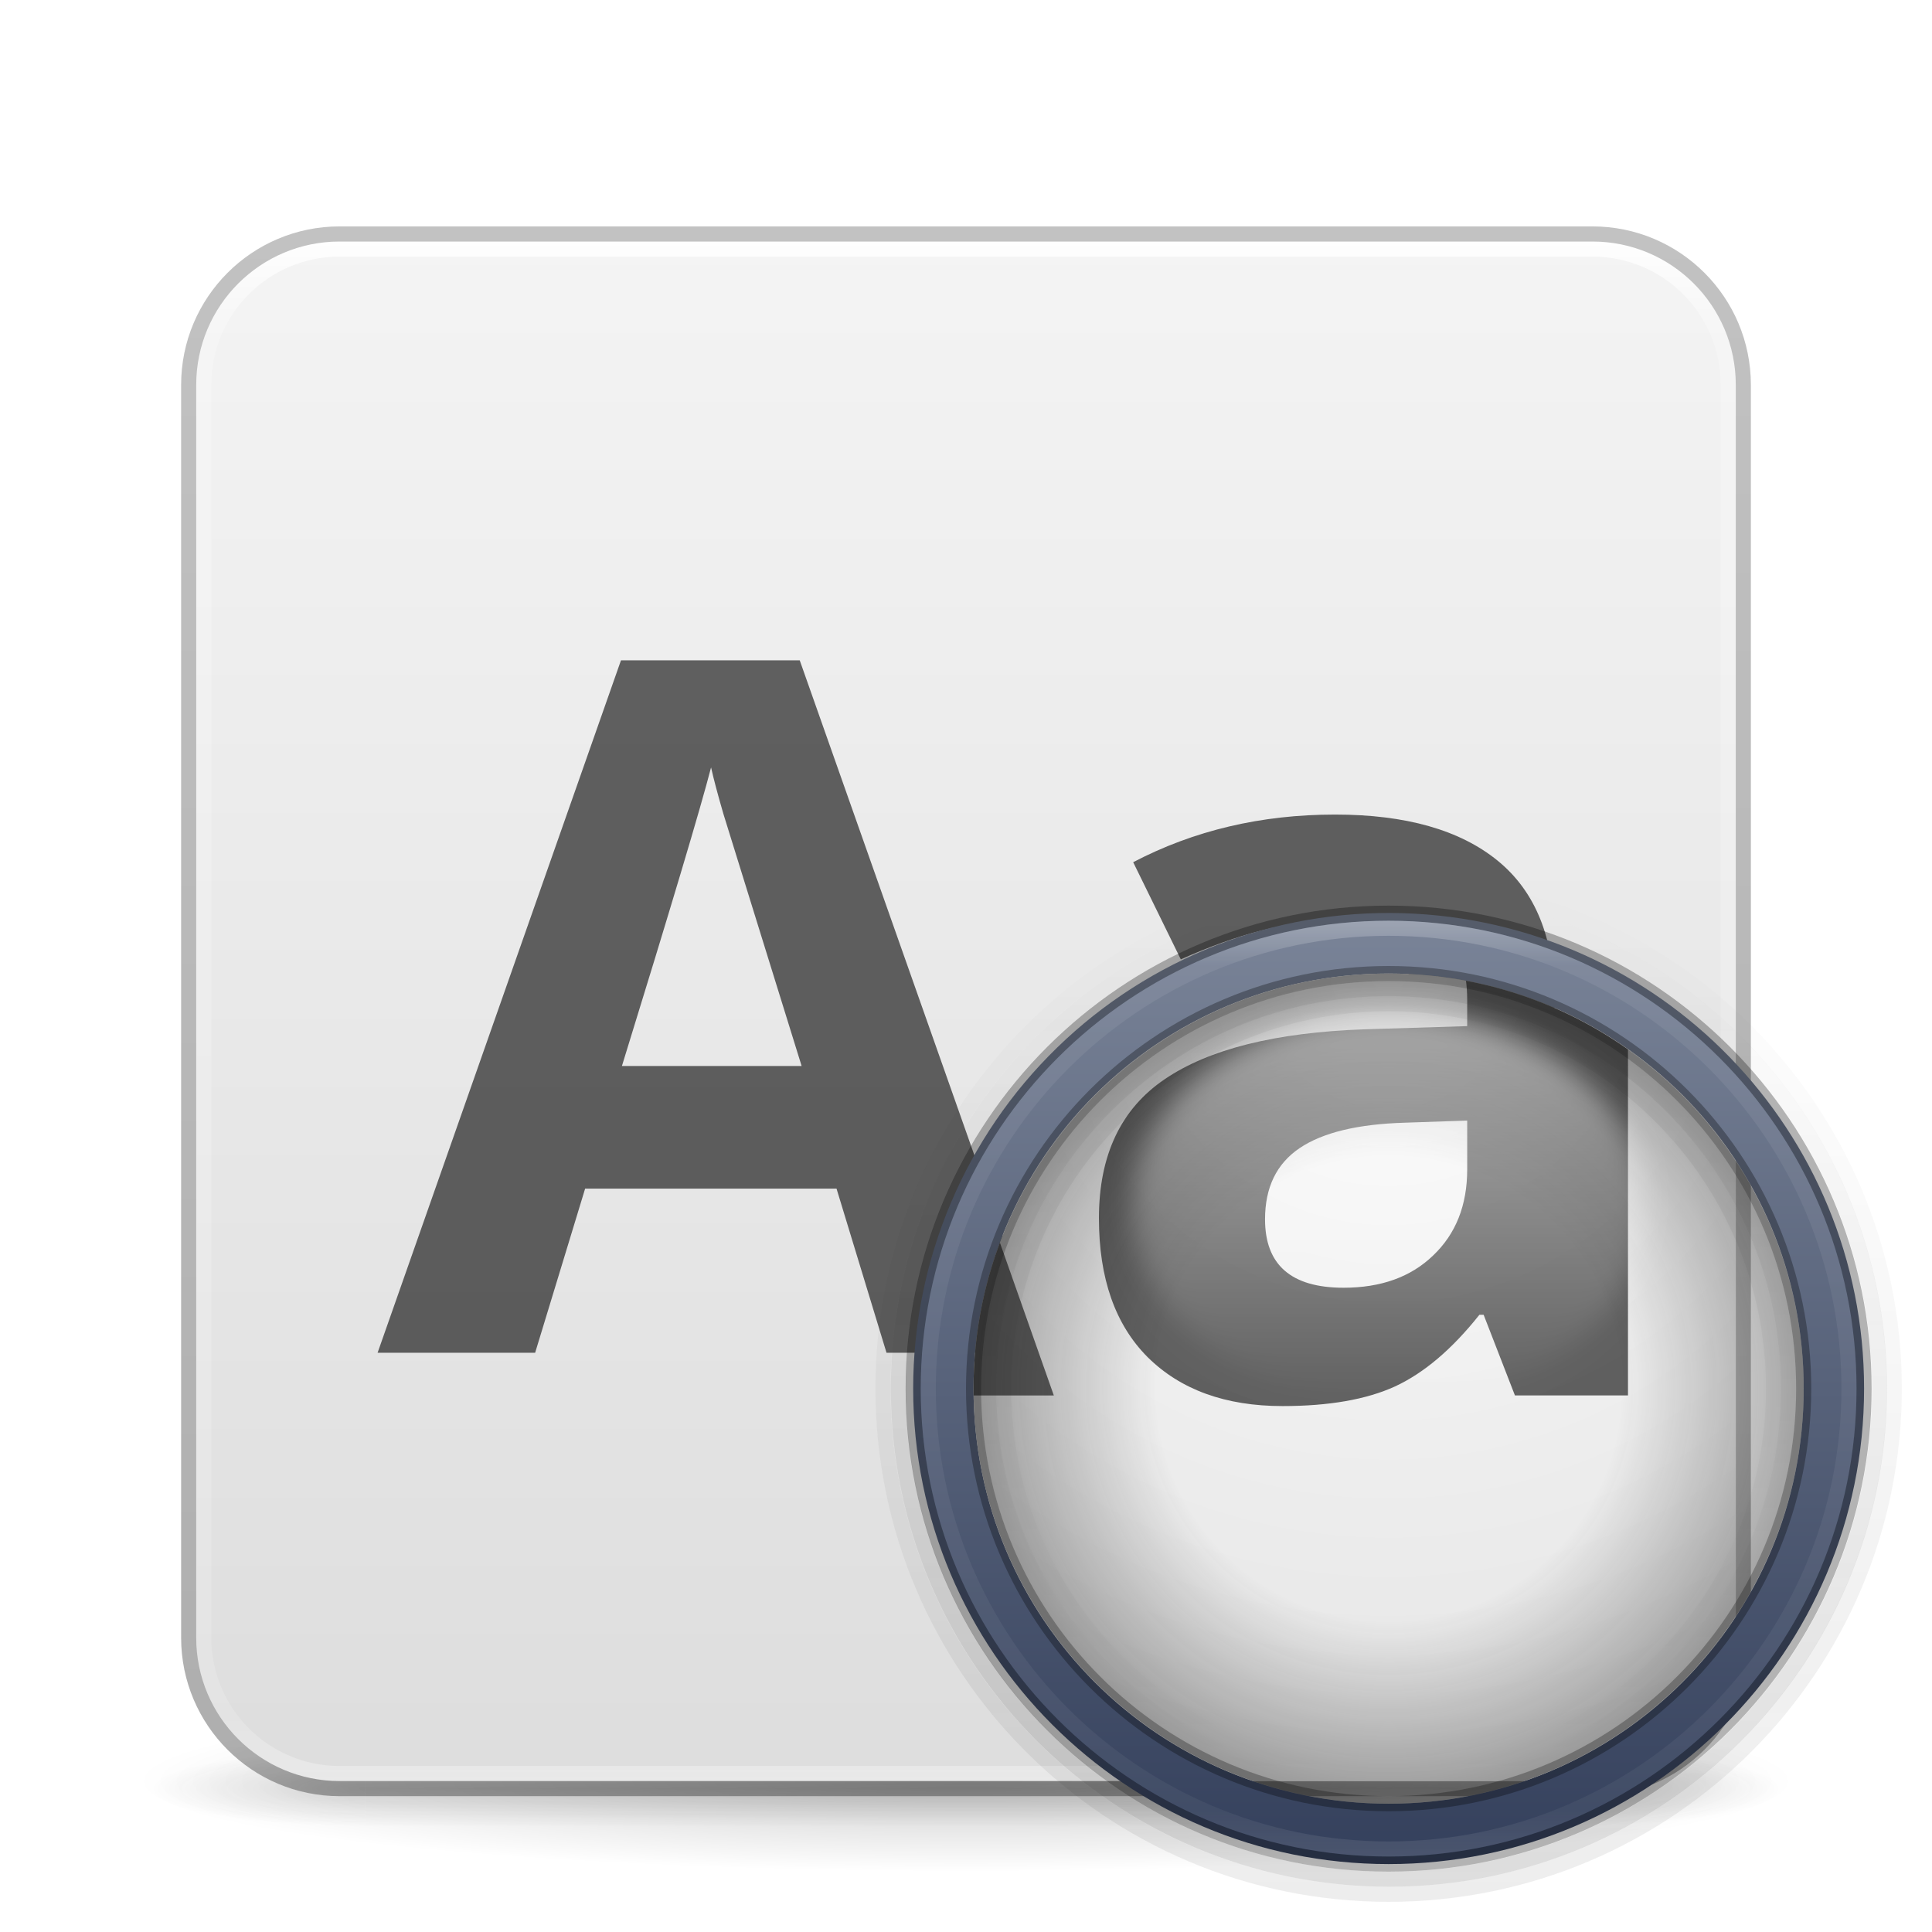
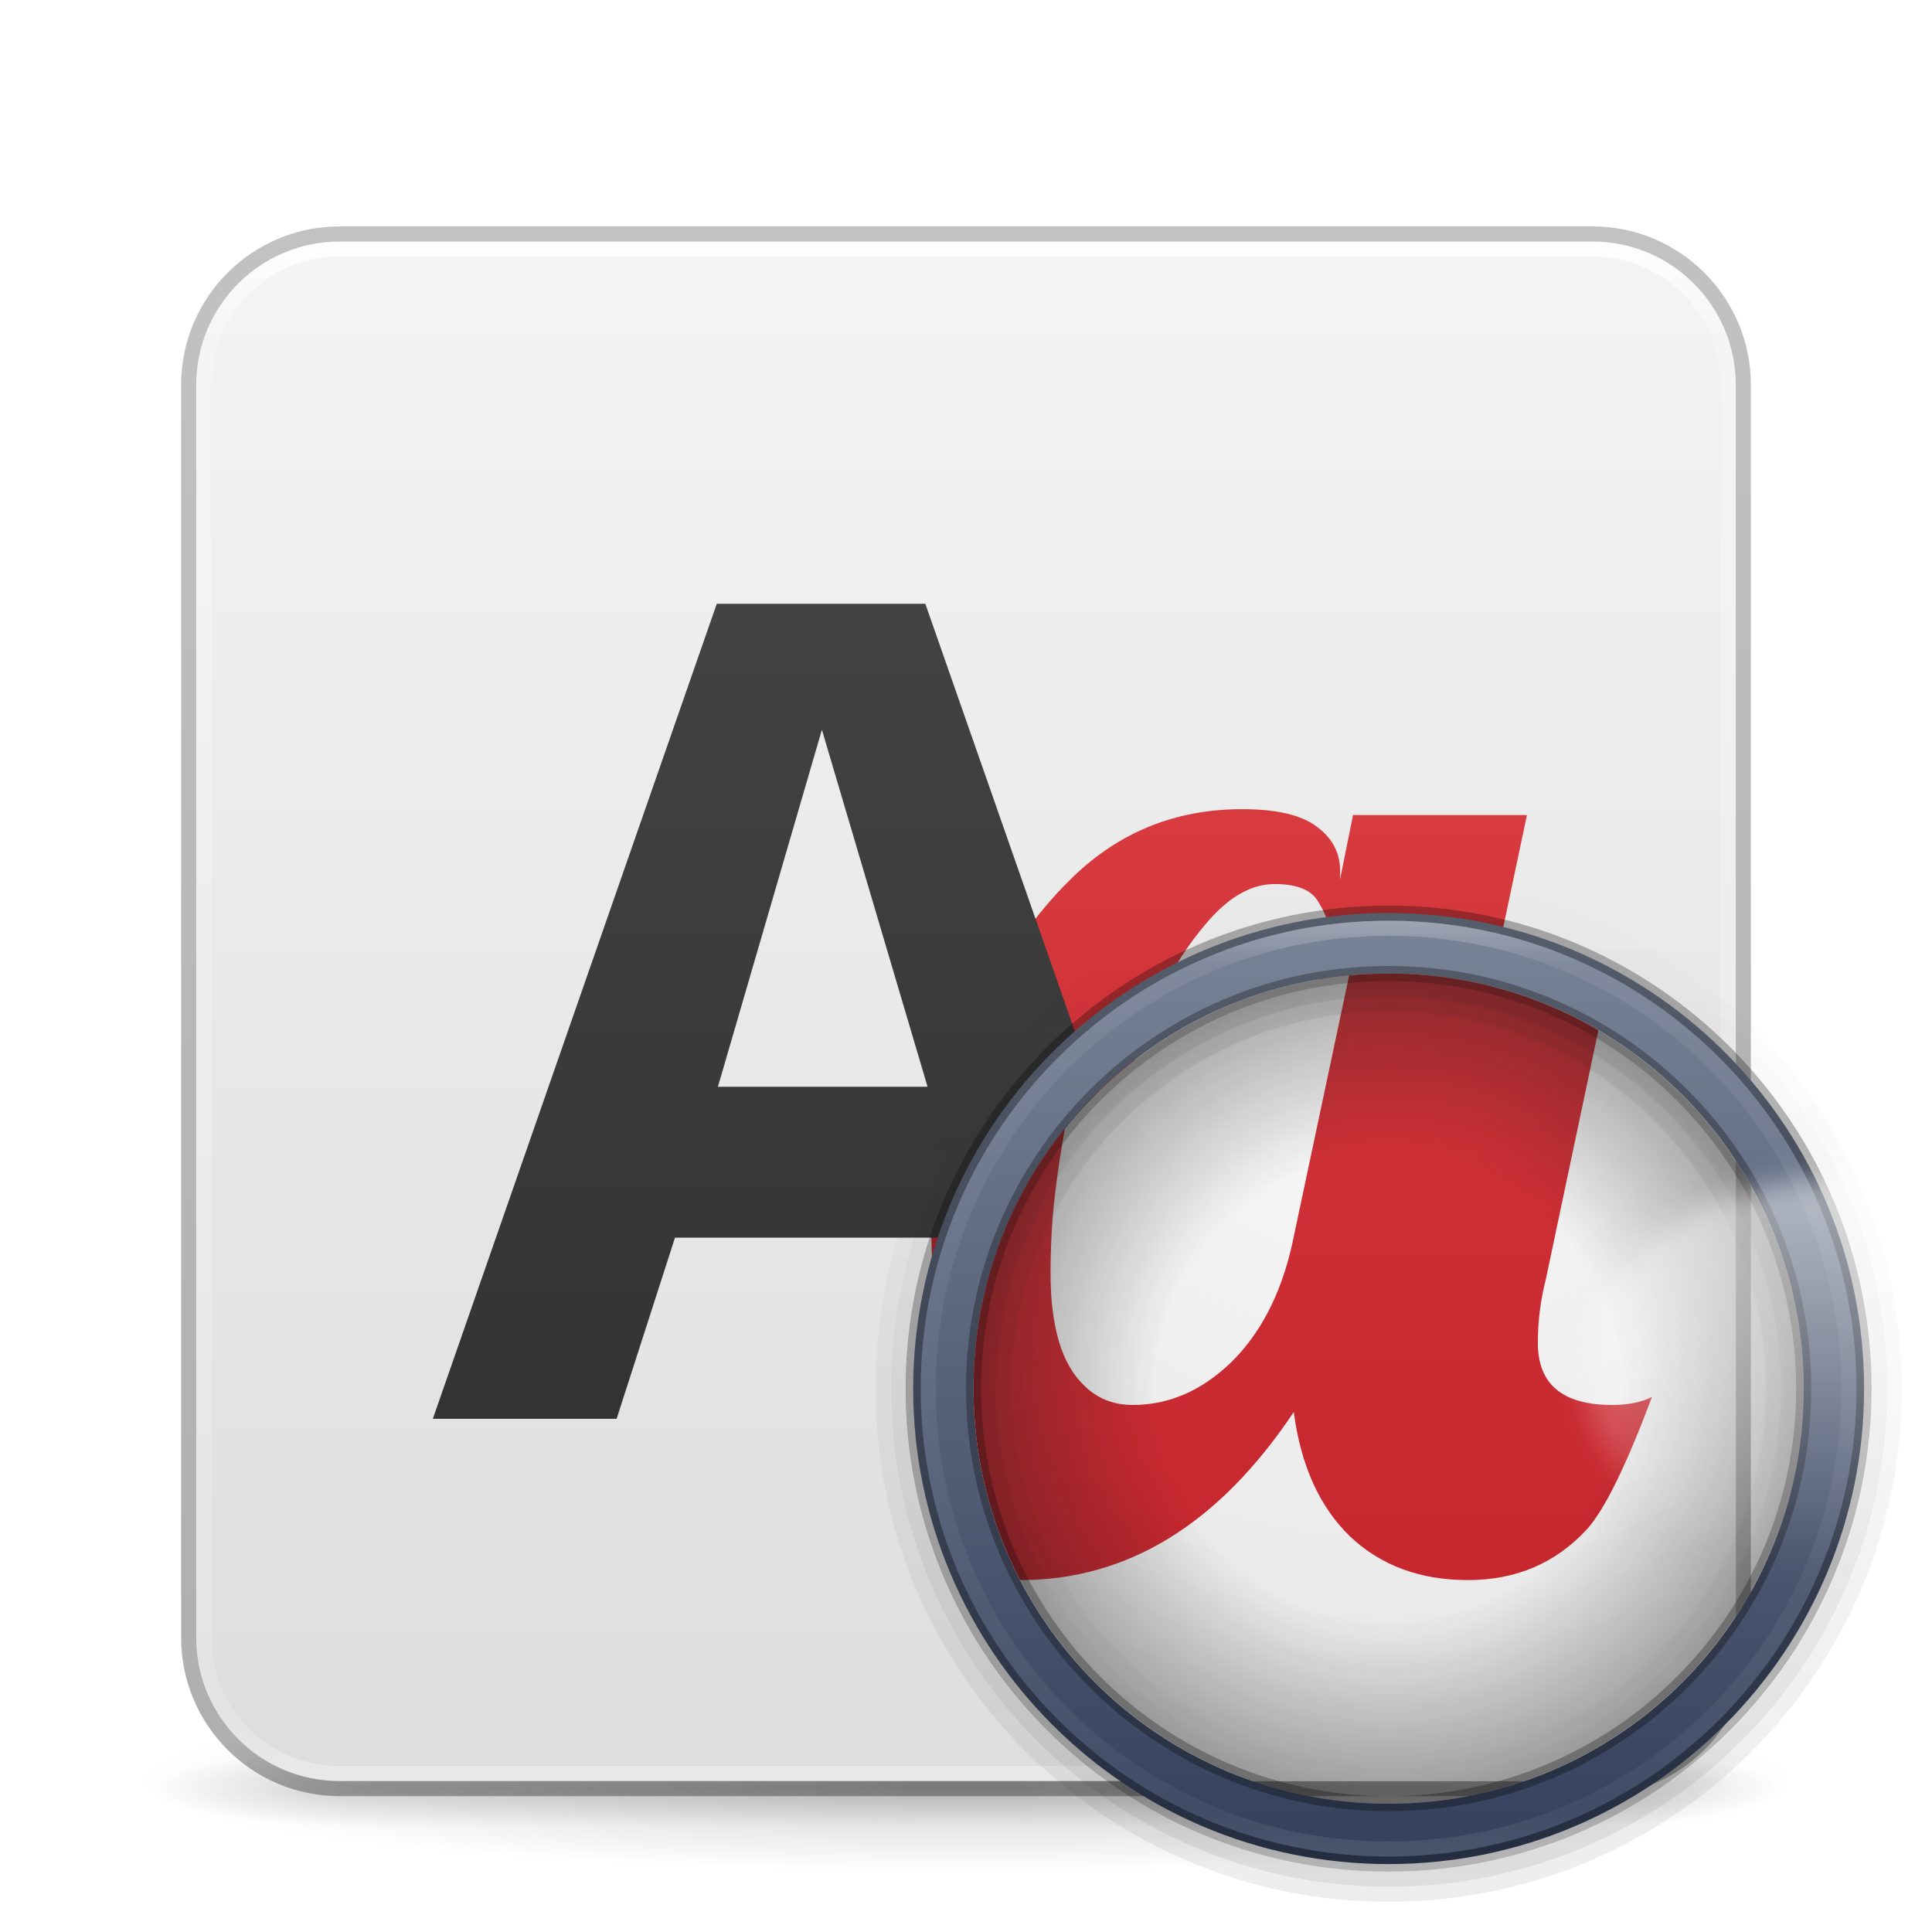
<svg xmlns="http://www.w3.org/2000/svg" xmlns:xlink="http://www.w3.org/1999/xlink" id="svg4379" height="128" width="128" version="1.1" xml:space="preserve">
  <defs id="defs4381">
    <linearGradient gradientTransform="matrix(2.72973,0,0,2.72973,-1.513512,1.486514)" gradientUnits="userSpaceOnUse" xlink:href="#linearGradient3924-776" id="linearGradient3159" y2="43" x2="24" y1="5" x1="24" />
    <linearGradient id="linearGradient3924-776">
      <stop offset="0" style="stop-color:#ffffff;stop-opacity:1" id="stop3124" />
      <stop offset="0.063" style="stop-color:#ffffff;stop-opacity:0.235" id="stop3126" />
      <stop offset="0.951" style="stop-color:#ffffff;stop-opacity:0.157" id="stop3128" />
      <stop offset="1" style="stop-color:#ffffff;stop-opacity:0.392" id="stop3130" />
    </linearGradient>
    <radialGradient gradientTransform="matrix(2.003784,0,0,1.4,27.98813,-17.4)" gradientUnits="userSpaceOnUse" xlink:href="#linearGradient3688-166-749-5" id="radialGradient2455-1" fy="43.5" fx="4.993" r="2.5" cy="43.5" cx="4.993" />
    <linearGradient id="linearGradient3688-166-749-5">
      <stop offset="0" style="stop-color:#181818;stop-opacity:1" id="stop2883-0" />
      <stop offset="1" style="stop-color:#181818;stop-opacity:0" id="stop2885-5" />
    </linearGradient>
    <radialGradient gradientTransform="matrix(2.003784,0,0,1.4,-20.01187,-104.4)" gradientUnits="userSpaceOnUse" xlink:href="#linearGradient3688-464-309-8" id="radialGradient2457-5" fy="43.5" fx="4.993" r="2.5" cy="43.5" cx="4.993" />
    <linearGradient id="linearGradient3688-464-309-8">
      <stop offset="0" style="stop-color:#181818;stop-opacity:1" id="stop2889-9" />
      <stop offset="1" style="stop-color:#181818;stop-opacity:0" id="stop2891-4" />
    </linearGradient>
    <linearGradient gradientUnits="userSpaceOnUse" xlink:href="#linearGradient3702-501-757-0" id="linearGradient2459-7" y2="39.999" x2="25.058" y1="47.028" x1="25.058" />
    <linearGradient id="linearGradient3702-501-757-0">
      <stop offset="0" style="stop-color:#181818;stop-opacity:0" id="stop2895-0" />
      <stop offset="0.5" style="stop-color:#181818;stop-opacity:1" id="stop2897-2" />
      <stop offset="1" style="stop-color:#181818;stop-opacity:0" id="stop2899-6" />
    </linearGradient>
    <linearGradient id="linearGradient3811">
      <stop offset="0" style="stop-color:#000000;stop-opacity:1" id="stop3813" />
      <stop offset="1" style="stop-color:#000000;stop-opacity:0" id="stop3815" />
    </linearGradient>
    <radialGradient gradientTransform="matrix(1.556392,0,0,0.1697883,70.27036,102.1303)" gradientUnits="userSpaceOnUse" xlink:href="#linearGradient3811" id="radialGradient4377" fy="93.468" fx="-4.029" r="35.338" cy="93.468" cx="-4.029" />
    <linearGradient id="linearGradient3104-6">
      <stop offset="0" style="stop-color:#000000;stop-opacity:0.318" id="stop3106-3" />
      <stop offset="1" style="stop-color:#000000;stop-opacity:0.24" id="stop3108-9" />
    </linearGradient>
    <linearGradient xlink:href="#linearGradient3600-9-51" id="linearGradient1512" gradientUnits="userSpaceOnUse" gradientTransform="matrix(2.607513,0,0,2.50791,-128.9656,3.889307)" x1="74.839" y1="4.536" x2="74.839" y2="49.779" />
    <linearGradient id="linearGradient3600-9-51">
      <stop offset="0" style="stop-color:#f4f4f4;stop-opacity:1" id="stop3602-0-0" />
      <stop offset="1" style="stop-color:#dbdbdb;stop-opacity:1" id="stop3604-9-04" />
    </linearGradient>
    <linearGradient xlink:href="#linearGradient3104-6" id="linearGradient567" gradientUnits="userSpaceOnUse" gradientTransform="matrix(0.8074969,0,0,0.8947171,-120.875,26.35216)" x1="225.287" y1="103.372" x2="225.287" y2="-12.009" />
    <linearGradient x1="32.14" y1="29.5" x2="65.26" y2="29.5" id="linearGradient4978" xlink:href="#linearGradient3688-166-749-5" gradientUnits="userSpaceOnUse" gradientTransform="matrix(0,-2.080745,2.080745,0,30.61803,193.3323)" />
    <linearGradient x1="32.14" y1="29.5" x2="65.26" y2="29.5" id="linearGradient3131" xlink:href="#linearGradient3688-166-749-5" gradientUnits="userSpaceOnUse" gradientTransform="matrix(0,-2.018633,2.018539,0,32.47439,190.3075)" />
    <linearGradient x1="91.566" y1="16.543" x2="91.566" y2="48.631" id="linearGradient3128" xlink:href="#linearGradient4220-7" gradientUnits="userSpaceOnUse" gradientTransform="matrix(1.96524,0,0,1.96524,-88.97057,27.98926)" />
    <linearGradient id="linearGradient4220-7">
      <stop id="stop4222-7" style="stop-color:#7a8498;stop-opacity:1" offset="0" />
      <stop id="stop4224-0" style="stop-color:#34405c;stop-opacity:1" offset="1" />
    </linearGradient>
    <linearGradient x1="32.081" y1="29.5" x2="65.319" y2="29.5" id="linearGradient3124" xlink:href="#linearGradient4035-0" gradientUnits="userSpaceOnUse" gradientTransform="matrix(0,1.89441,-1.894409,0,147.8851,-0.25766)" />
    <linearGradient id="linearGradient4035-0">
      <stop id="stop4037-3" style="stop-color:#ffffff;stop-opacity:1" offset="0" />
      <stop id="stop4039-6" style="stop-color:#ffffff;stop-opacity:0.235" offset="0.056" />
      <stop id="stop4041-4" style="stop-color:#ffffff;stop-opacity:0.157" offset="0.944" />
      <stop id="stop4043-9" style="stop-color:#ffffff;stop-opacity:0.392" offset="1" />
    </linearGradient>
    <radialGradient cx="32" cy="4.342" r="27.5" fx="32" fy="4.342" id="radialGradient3121" xlink:href="#linearGradient4632-92-3-0-8-1-7-1" gradientUnits="userSpaceOnUse" gradientTransform="matrix(0,2.35312,-2.35312,0,102.2171,913.4041)" />
    <linearGradient id="linearGradient4632-92-3-0-8-1-7-1">
      <stop id="stop4634-68-8-0-2-9-4-3" style="stop-color:#fafafa;stop-opacity:1" offset="0" />
      <stop id="stop4636-8-21-7-1-4-0-5" style="stop-color:#e1e1e1;stop-opacity:1" offset="1" />
    </linearGradient>
    <clipPath id="clipPath3947">
      <rect width="102" height="102" rx="5.5" ry="5.5" x="13" y="940.362" id="rect3949" style="color:#000000;display:inline;overflow:visible;visibility:visible;opacity:0.5;fill:url(#radialGradient3951);fill-opacity:1;fill-rule:nonzero;stroke:none;stroke-width:1;marker:none;enable-background:accumulate" />
    </clipPath>
-     <clipPath id="clipPath3841">
-       <rect width="55" height="55" rx="100" ry="100" x="64.5" y="988.862" id="rect3843" style="color:#000000;display:inline;overflow:visible;visibility:visible;fill:url(#radialGradient3845);fill-opacity:1;fill-rule:nonzero;stroke:none;stroke-width:1;marker:none;enable-background:accumulate" />
-     </clipPath>
    <linearGradient x1="32.14" y1="29.5" x2="65.26" y2="29.5" id="linearGradient3117" xlink:href="#linearGradient3688-166-749-5" gradientUnits="userSpaceOnUse" gradientTransform="matrix(0,1.645963,1.645963,0,43.4441,11.84158)" />
    <linearGradient x1="32.14" y1="29.5" x2="65.26" y2="29.5" id="linearGradient3114" xlink:href="#linearGradient3688-166-749-5" gradientUnits="userSpaceOnUse" gradientTransform="matrix(0,1.583851,1.583851,0,45.27639,14.86638)" />
    <radialGradient cx="43.754" cy="4.342" r="27.5" fx="43.754" fy="4.342" id="radialGradient3109" xlink:href="#linearGradient12727" gradientUnits="userSpaceOnUse" gradientTransform="matrix(-4.2790825e-6,1.04,-1.04,-4.2790818e-6,96.51578,46.49589)" spreadMethod="pad" />
    <linearGradient id="linearGradient12727">
      <stop id="stop12729" style="stop-color:#181818;stop-opacity:0" offset="0" />
      <stop id="stop12745" style="stop-color:#181818;stop-opacity:0" offset="0.538" />
      <stop id="stop12731" style="stop-color:#181818;stop-opacity:1" offset="1" />
    </linearGradient>
    <linearGradient x1="37" y1="1026.362" x2="49" y2="1026.362" id="linearGradient3106" xlink:href="#linearGradient12739" gradientUnits="userSpaceOnUse" gradientTransform="matrix(2.166667,0,0,2.833333,900.1955,-3004.026)" />
    <linearGradient id="linearGradient12739">
      <stop id="stop12741" style="stop-color:#ffffff;stop-opacity:1" offset="0" />
      <stop id="stop12743" style="stop-color:#ffffff;stop-opacity:0" offset="1" />
    </linearGradient>
    <filter color-interpolation-filters="sRGB" id="filter5104" x="-0.083" y="-0.064" width="1.166" height="1.127">
      <feGaussianBlur id="feGaussianBlur5106" stdDeviation="0.9" />
    </filter>
+     <linearGradient xlink:href="#linearGradient1069" id="linearGradient1071" x1="44" y1="0" x2="44" y2="44.5" gradientUnits="userSpaceOnUse" gradientTransform="matrix(2,0,0,2,1.22658,6.000102)" />
+     <linearGradient id="linearGradient1069">
+       <stop style="stop-color:#ed5353;stop-opacity:1" offset="0" id="stop1065" />
+       <stop style="stop-color:#c6262e;stop-opacity:1" offset="1" id="stop1067" />
+     </linearGradient>
+     <linearGradient xlink:href="#linearGradient1061" id="linearGradient1063" x1="-17.375" y1="-6.125" x2="-17.375" y2="37.679" gradientUnits="userSpaceOnUse" gradientTransform="matrix(2,0,0,2.017955,91.81642,17.9148)" />
+     <linearGradient id="linearGradient1061">
+       <stop style="stop-color:#4d4d4d;stop-opacity:1" offset="0" id="stop1057" />
+       <stop style="stop-color:#333333;stop-opacity:1" offset="1" id="stop1059" />
+     </linearGradient>
+     <linearGradient xlink:href="#linearGradient1069" id="linearGradient736" gradientUnits="userSpaceOnUse" gradientTransform="matrix(3,0,0,3,-38.87889,-28.01943)" x1="44" y1="0" x2="44" y2="44.5" />
  </defs>
  <path d="M 119,118 A 55,6 0 0 1 9,118 55,6 0 1 1 119,118 Z" id="path3041" style="color:#000000;display:inline;overflow:visible;visibility:visible;opacity:0.2;fill:url(#radialGradient4377);fill-opacity:1;fill-rule:nonzero;stroke:none;stroke-width:1;marker:none;enable-background:accumulate" />
  <g transform="matrix(2.699999,0,0,0.5555561,-0.8000019,94.88888)" id="g2036" style="display:inline;opacity:0.4">
    <g transform="matrix(1.052632,0,0,1.285713,-1.263158,-13.42854)" id="g3712" style="opacity:0.4">
      <rect width="5" height="7" x="38" y="40" id="rect2801" style="fill:url(#radialGradient2455-1);fill-opacity:1;stroke:none" />
      <rect width="5" height="7" x="-10" y="-47" transform="scale(-1,-1)" id="rect3696" style="fill:url(#radialGradient2457-5);fill-opacity:1;stroke:none" />
      <rect width="28" height="7" x="10" y="40" id="rect3700" style="fill:url(#linearGradient2459-7);fill-opacity:1;stroke:none" />
    </g>
  </g>
  <rect style="color:#000000;font-variation-settings:normal;display:inline;overflow:visible;visibility:visible;fill:url(#linearGradient1512);fill-opacity:1;fill-rule:nonzero;stroke:none;stroke-width:1;stroke-linecap:butt;stroke-linejoin:miter;stroke-miterlimit:4;stroke-dasharray:none;stroke-dashoffset:0;stroke-opacity:1;marker:none;enable-background:accumulate;stop-color:#000000" id="rect5505-21-1-7-2-9" y="16" x="13" ry="9.5" rx="9.5" height="102" width="102" />
  <rect width="101" height="101" rx="9" ry="9" x="13.5" y="16.5" id="rect6741-7" style="opacity:1;fill:none;stroke:url(#linearGradient3159);stroke-width:1;stroke-linecap:round;stroke-linejoin:round;stroke-miterlimit:4;stroke-dasharray:none;stroke-dashoffset:0;stroke-opacity:1" />
  <rect width="103" height="103" rx="10" ry="10" x="12.5" y="15.5" id="rect5505-21-6" style="color:#000000;display:inline;overflow:visible;visibility:visible;opacity:1;fill:none;stroke:url(#linearGradient567);stroke-width:1;stroke-linecap:butt;stroke-linejoin:round;stroke-miterlimit:4;stroke-dasharray:none;stroke-dashoffset:0;stroke-opacity:1;marker:none;enable-background:accumulate;font-variation-settings:normal;vector-effect:none;fill-opacity:1;-inkscape-stroke:none;stop-color:#000000;stop-opacity:1" />
  <g id="layer4-0" transform="matrix(0.9047486,0,0,0.9047486,-702.2253,-649.0761)" />
  <g id="layer4-0-7" transform="matrix(0.9047486,0,0,0.9047486,-702.2253,-641.8382)" />
  <g id="layer1-3" transform="matrix(0.9047486,0,0,0.9047486,-205.5183,26.98099)" />
-   <g id="text7620" style="font-style:normal;font-variant:normal;font-weight:bold;font-stretch:normal;font-size:64px;line-height:125%;font-family:'Open Sans';-inkscape-font-specification:'Open Sans Bold';text-align:center;letter-spacing:0px;word-spacing:0px;text-anchor:middle;opacity:0.6;fill:#000000;fill-opacity:1;stroke:none" transform="translate(0,-924.3622)">
-     <path d="m 58.734,1013.987 -3.312,-10.875 h -16.656 l -3.312,10.875 h -10.438 l 16.125,-45.875 h 11.844 l 16.188,45.875 h -10.438 m -5.625,-19 c -3.063,-9.854 -4.792,-15.427 -5.188,-16.719 -0.375,-1.292 -0.646,-2.312 -0.812,-3.062 -0.688,2.667 -2.656,9.26 -5.906,19.781 h 11.906" id="path7874" />
-     <path d="m 96.328,1013.987 -1.844,-4.75 h -0.25 c -1.604,2.021 -3.26,3.427 -4.969,4.219 -1.688,0.771 -3.896,1.156 -6.625,1.156 -3.354,0 -6,-0.958 -7.938,-2.875 -1.917,-1.917 -2.875,-4.646 -2.875,-8.188 -3e-6,-3.708 1.292,-6.438 3.875,-8.188 2.604,-1.771 6.521,-2.75 11.75,-2.938 l 6.062,-0.188 v -1.531 c -2.4e-5,-3.542 -1.813,-5.312 -5.438,-5.312 -2.792,3e-5 -6.073,0.844 -9.844,2.531 l -3.156,-6.438 c 4.021,-2.104 8.479,-3.156 13.375,-3.156 4.687,4e-5 8.281,1.021 10.781,3.062 2.5,2.042 3.75,5.146 3.75,9.312 v 23.281 h -6.656 m -2.812,-16.188 -3.688,0.125 c -2.771,0.083 -4.833,0.583 -6.188,1.5 -1.354,0.917 -2.031,2.313 -2.031,4.188 -1.2e-5,2.688 1.542,4.031 4.625,4.031 2.208,0 3.969,-0.635 5.281,-1.906 1.333,-1.271 2,-2.958 2,-5.062 v -2.875" id="path7876" />
-   </g>
+   <path style="font-style:normal;font-weight:normal;font-size:40px;line-height:1.25;font-family:sans-serif;letter-spacing:0px;word-spacing:0px;fill:url(#linearGradient1071);fill-opacity:1;stroke:none;stroke-width:1" d="m 82.297,53.609 c -4.375,-2e-6 -8.112,1.497 -11.211,4.492 -3.099,2.995 -5.482,6.784 -7.148,11.367 -0.755,2.083 -1.315,4.18 -1.68,6.289 -0.365,2.083 -0.547,4.18 -0.547,6.289 0,2.083 0.299,3.945 0.898,5.586 1.667,4.557 4.87,6.836 9.609,6.836 4.74,0 8.763,-2.474 12.07,-7.422 0.312,2.37 1.146,4.206 2.5,5.508 1.354,1.276 3.086,1.914 5.195,1.914 2.135,0 3.893,-0.755 5.273,-2.266 0.781,-0.885 1.732,-2.826 2.852,-5.82 -0.469,0.234 -1.055,0.352 -1.758,0.352 -2.188,0 -3.281,-0.911 -3.281,-2.734 0,-0.964 0.117,-1.901 0.352,-2.812 L 101.164,54 H 89.641 l -0.859,4.258 v -0.586 c 0,-1.172 -0.508,-2.135 -1.523,-2.891 -1.016,-0.781 -2.669,-1.172 -4.961,-1.172 z m 2.148,4.961 c 1.484,0 2.448,0.391 2.891,1.172 0.469,0.755 0.703,1.38 0.703,1.875 l -3.828,18.047 c -0.495,2.188 -1.393,3.919 -2.695,5.195 -1.302,1.25 -2.747,1.875 -4.336,1.875 -0.859,0 -1.576,-0.286 -2.148,-0.859 -0.99,-0.938 -1.484,-2.591 -1.484,-4.961 0,-1.224 0.065,-2.383 0.195,-3.477 0.859,-7.161 2.982,-12.656 6.367,-16.484 1.406,-1.589 2.852,-2.383 4.336,-2.383 z" id="text942" />
+   <path style="font-style:normal;font-variant:normal;font-weight:bold;font-stretch:normal;font-size:37.333px;line-height:1.25;font-family:'Open Sans';-inkscape-font-specification:'Open Sans Bold';letter-spacing:0px;word-spacing:0px;vector-effect:none;fill:url(#linearGradient1063);fill-opacity:1;stroke:none;stroke-width:1;stroke-linecap:butt;stroke-linejoin:miter;stroke-miterlimit:4;stroke-dasharray:none;stroke-dashoffset:0;stroke-opacity:1" d="m 47.488,40 -18.812,54 h 12.176 L 44.719,82 h 19.43 l 3.867,12 H 80.191 L 61.305,40 Z m 6.965,8.348 7,23.652 H 47.563 Z" id="flowRoot1142" />
  <path d="M 92,58.5 A 33.5,33.5 0 0 1 92,125.5 33.5,33.5 0 1 1 92,58.5 Z" id="path8109" style="opacity:0.08;fill:none;stroke:url(#linearGradient4978);stroke-width:1;stroke-miterlimit:4;stroke-dasharray:none;stroke-opacity:1" />
  <path d="m 92.021,59.5 a 32.498,32.5 0 0 1 0,65 32.498,32.5 0 1 1 0,-65 z" id="path8105" style="opacity:0.15;fill:none;stroke:url(#linearGradient3131);stroke-width:1;stroke-miterlimit:4;stroke-dasharray:none;stroke-opacity:1" />
  <path d="M 92.906,60.5 A 31.5,31.5 0 0 0 60.5,92 31.5,31.5 0 0 0 123.5,92 31.5,31.5 0 0 0 92.906,60.5 Z M 92,64.5 c 15.235,0 27.5,12.265 27.5,27.5 0,15.235 -12.265,27.5 -27.5,27.5 C 76.765,119.5 64.5,107.235 64.5,92 64.5,76.765 76.765,64.5 92,64.5 Z" id="path4218" style="color:#000000;display:inline;overflow:visible;visibility:visible;fill:url(#linearGradient3128);fill-opacity:1;fill-rule:nonzero;stroke:none;stroke-width:0.791;marker:none;enable-background:accumulate" />
  <path d="m 123.5,92 a 31.5,31.5 0 0 1 -63,0 31.5,31.5 0 1 1 63,0 z" id="path7624" style="opacity:0.3;fill:none;stroke:#000000;stroke-width:1;stroke-miterlimit:4;stroke-dasharray:none;stroke-opacity:1" />
  <path d="m 92,122.5 a 30.5,30.5 0 1 1 0,-61 30.5,30.5 0 0 1 0,61 z" id="path7681" style="opacity:0.3;fill:none;stroke:url(#linearGradient3124);stroke-width:1;stroke-miterlimit:4;stroke-dasharray:none;stroke-opacity:1" />
  <rect width="55" height="55" rx="100" ry="100" x="64.5" y="988.862" clip-path="url(#clipPath3947)" id="rect8115" style="color:#000000;display:inline;overflow:visible;visibility:visible;fill:url(#radialGradient3121);fill-opacity:1;fill-rule:nonzero;stroke:none;stroke-width:1;marker:none;enable-background:accumulate" transform="translate(0,-924.3622)" />
-   <g clip-path="url(#clipPath3841)" id="text12703" style="font-style:normal;font-variant:normal;font-weight:bold;font-stretch:normal;font-size:72px;line-height:125%;font-family:'Open Sans';-inkscape-font-specification:'Open Sans Bold';text-align:center;letter-spacing:0px;word-spacing:0px;text-anchor:middle;opacity:0.6;fill:#000000;fill-opacity:1;stroke:none" transform="translate(0,-924.3622)">
-     <path d="m 58.076,1016.815 -3.727,-12.234 H 35.611 l -3.727,12.234 H 20.143 l 18.141,-51.609 h 13.324 l 18.211,51.609 H 58.076 m -6.328,-21.375 c -3.445,-11.086 -5.391,-17.355 -5.836,-18.809 -0.422,-1.453 -0.727,-2.602 -0.914,-3.445 -0.773,3 -2.988,10.418 -6.645,22.254 h 13.395" id="path7869" />
-     <path d="m 100.369,1016.815 -2.074,-5.344 h -0.281 c -1.805,2.273 -3.668,3.855 -5.59,4.746 -1.898,0.867 -4.383,1.301 -7.453,1.301 -3.773,0 -6.75,-1.078 -8.93,-3.234 -2.156,-2.156 -3.234,-5.227 -3.234,-9.211 -3e-6,-4.172 1.453,-7.242 4.359,-9.211 2.93,-1.992 7.336,-3.094 13.219,-3.305 l 6.82,-0.211 v -1.723 c -2.7e-5,-3.984 -2.039,-5.977 -6.117,-5.977 -3.141,3e-5 -6.832,0.949 -11.074,2.848 l -3.551,-7.242 c 4.523,-2.367 9.539,-3.551 15.047,-3.551 5.273,4e-5 9.316,1.148 12.129,3.445 2.812,2.297 4.219,5.789 4.219,10.477 v 26.191 h -7.488 m -3.164,-18.211 -4.148,0.141 c -3.117,0.094 -5.438,0.656 -6.961,1.688 -1.523,1.031 -2.285,2.602 -2.285,4.711 -1.4e-5,3.023 1.734,4.535 5.203,4.535 2.484,0 4.465,-0.715 5.941,-2.144 1.5,-1.43 2.25,-3.328 2.25,-5.695 v -3.234" id="path7871" />
-   </g>
+   <path id="text942-9" style="font-style:normal;font-weight:normal;font-size:40px;line-height:1.25;font-family:sans-serif;letter-spacing:0px;word-spacing:0px;fill:url(#linearGradient736);fill-opacity:1;stroke:none;stroke-width:1" d="M 92 64.5 C 91.118 64.5 90.245 64.545 89.385 64.625 L 85.598 82.477 C 84.855 85.758 83.508 88.355 81.555 90.27 C 79.602 92.145 77.434 93.082 75.051 93.082 C 73.762 93.082 72.687 92.652 71.828 91.793 C 70.344 90.387 69.602 87.906 69.602 84.352 C 69.602 82.516 69.699 80.777 69.895 79.137 C 70.076 77.623 70.3 76.166 70.557 74.752 C 66.767 79.463 64.5 85.456 64.5 92 C 64.5 96.582 65.616 100.892 67.582 104.684 C 67.591 104.684 67.6 104.684 67.609 104.684 C 74.719 104.684 80.754 100.973 85.715 93.551 C 86.184 97.105 87.434 99.859 89.465 101.812 C 91.496 103.727 94.094 104.684 97.258 104.684 C 100.461 104.684 103.098 103.551 105.168 101.285 C 106.34 99.957 107.766 97.047 109.445 92.555 C 108.742 92.906 107.863 93.082 106.809 93.082 C 103.527 93.082 101.887 91.715 101.887 88.98 C 101.887 87.535 102.062 86.129 102.414 84.762 L 105.9 68.252 C 101.826 65.87 97.08 64.5 92 64.5 z " />
  <path d="m 119.5,92 a 27.5,27.5 0 0 1 -55,0 27.5,27.5 0 1 1 55,0 z" id="path8113" style="opacity:0.3;fill:none;stroke:#000000;stroke-width:1;stroke-miterlimit:4;stroke-dasharray:none;stroke-opacity:1" />
  <path d="m 92,118.5 a 26.5,26.5 0 0 0 0,-53 26.5,26.5 0 1 0 0,53 z" id="path8123" style="opacity:0.15;fill:none;stroke:url(#linearGradient3117);stroke-width:1;stroke-miterlimit:4;stroke-dasharray:none;stroke-opacity:1" />
  <path d="m 92,117.5 a 25.5,25.5 0 0 0 0,-51 25.5,25.5 0 1 0 0,51 z" id="path8127" style="opacity:0.08;fill:none;stroke:url(#linearGradient3114);stroke-width:1;stroke-miterlimit:4;stroke-dasharray:none;stroke-opacity:1" />
  <rect width="55" height="55" rx="100" ry="100" x="64.5" y="64.5" id="rect12723" style="color:#000000;display:inline;overflow:visible;visibility:visible;opacity:0.4;fill:url(#radialGradient3109);fill-opacity:1;fill-rule:nonzero;stroke:none;stroke-width:1;marker:none;enable-background:accumulate" />
-   <rect width="26" height="34" rx="25" ry="25" x="980.362" y="-113" transform="rotate(90,454.6811,-458.6811)" id="rect12733" style="color:#000000;display:inline;overflow:visible;visibility:visible;opacity:0.5;fill:url(#linearGradient3106);fill-opacity:1;fill-rule:nonzero;stroke:none;stroke-width:1;marker:none;filter:url(#filter5104);enable-background:accumulate" />
+   <rect width="26" height="34" rx="25" ry="25" x="980.362" y="-113" transform="rotate(90,464.1711,-438.136)" id="rect12733" style="color:#000000;display:inline;overflow:visible;visibility:visible;opacity:0.5;fill:url(#linearGradient3106);fill-opacity:1;fill-rule:nonzero;stroke:none;stroke-width:1;marker:none;filter:url(#filter5104);enable-background:accumulate" />
</svg>
